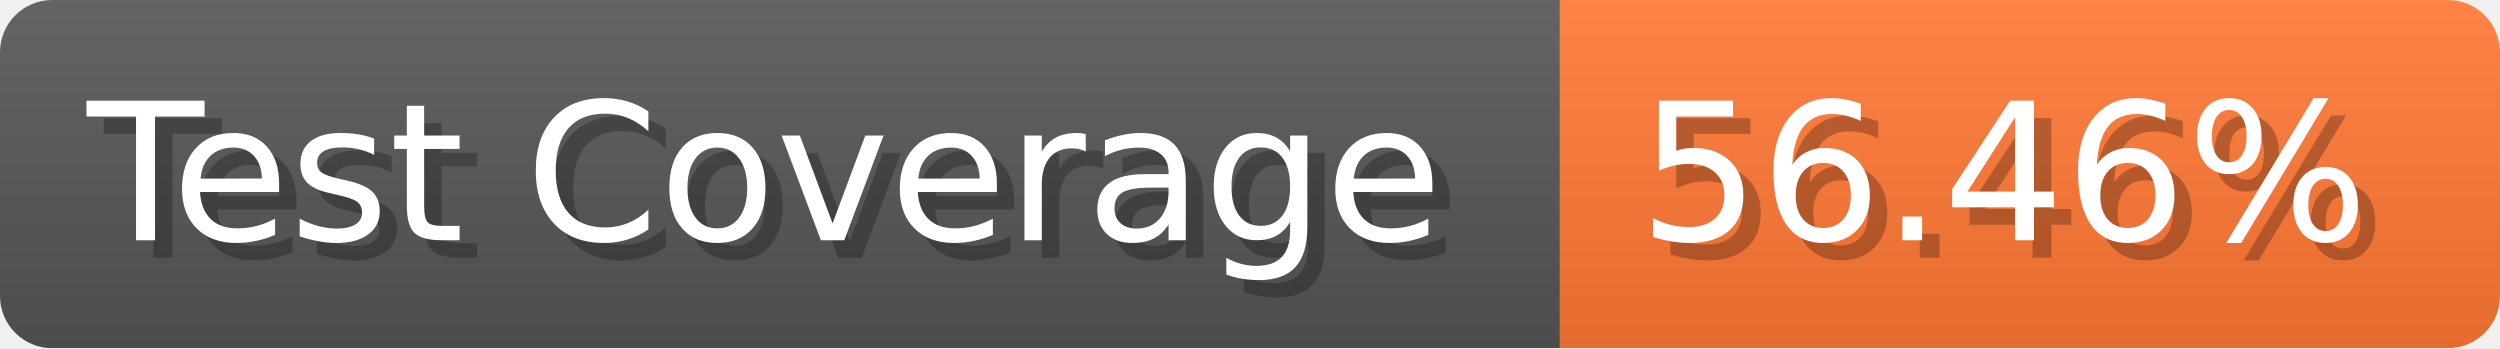
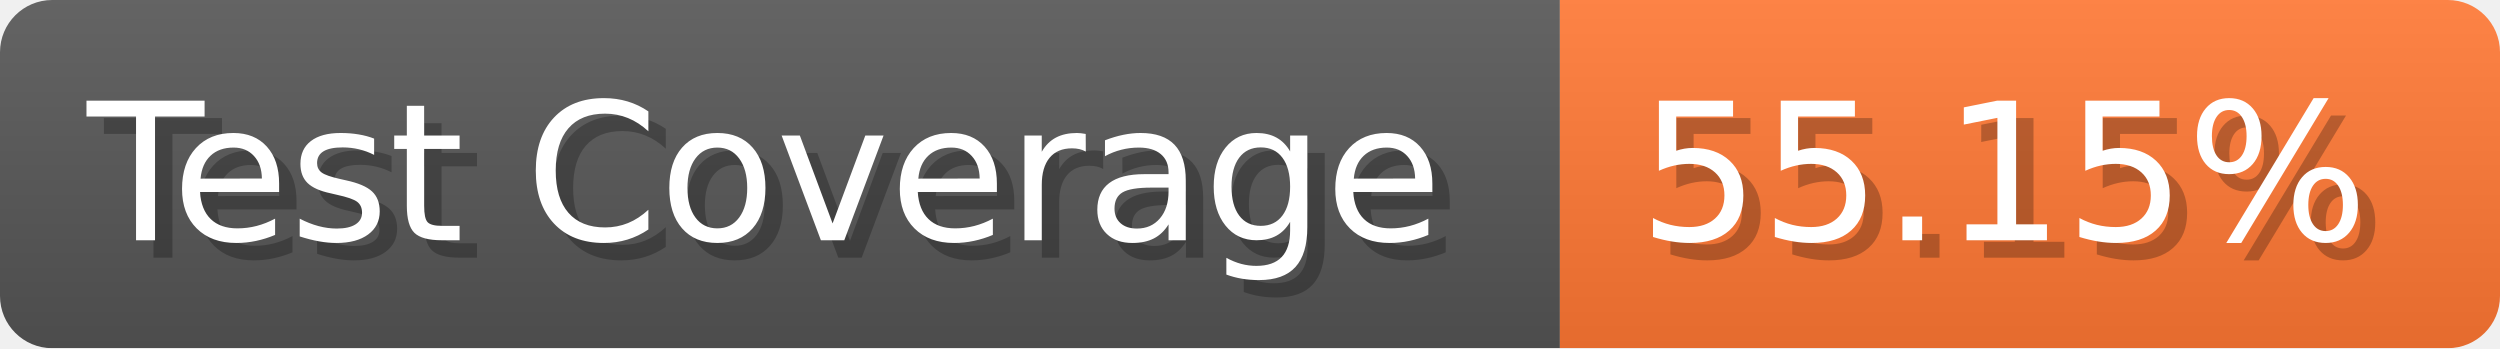
- <svg xmlns="http://www.w3.org/2000/svg" width="143.6" height="20" viewBox="0 0 1436 200" role="img" aria-label="Test Coverage: 56.46%">
+ <svg xmlns="http://www.w3.org/2000/svg" width="143.6" height="20" viewBox="0 0 1436 200" role="img" aria-label="Test Coverage: 55.15%">
  <linearGradient id="a" x2="0" y2="100%">
    <stop offset="0" stop-opacity=".1" stop-color="#EEE" />
    <stop offset="1" stop-opacity=".1" />
  </linearGradient>
  <mask id="m">
    <rect width="1436" height="200" rx="30" fill="#FFF" />
  </mask>
  <g mask="url(#m)">
    <rect width="896" height="200" fill="#555" />
    <rect width="540" height="200" fill="#F73" x="896" />
    <rect width="1436" height="200" fill="url(#a)" />
  </g>
  <g aria-hidden="true" fill="#fff" text-anchor="start" font-family="Verdana,DejaVu Sans,sans-serif" font-size="110">
    <text x="60" y="148" textLength="796" fill="#000" opacity="0.25">Test Coverage</text>
    <text x="50" y="138" textLength="796">Test Coverage</text>
-     <text x="951" y="148" textLength="440" fill="#000" opacity="0.25">56.46%</text>
-     <text x="941" y="138" textLength="440">56.46%</text>
+     <text x="951" y="148" textLength="440" fill="#000" opacity="0.25">55.15%</text>
+     <text x="941" y="138" textLength="440">55.15%</text>
  </g>
</svg>
